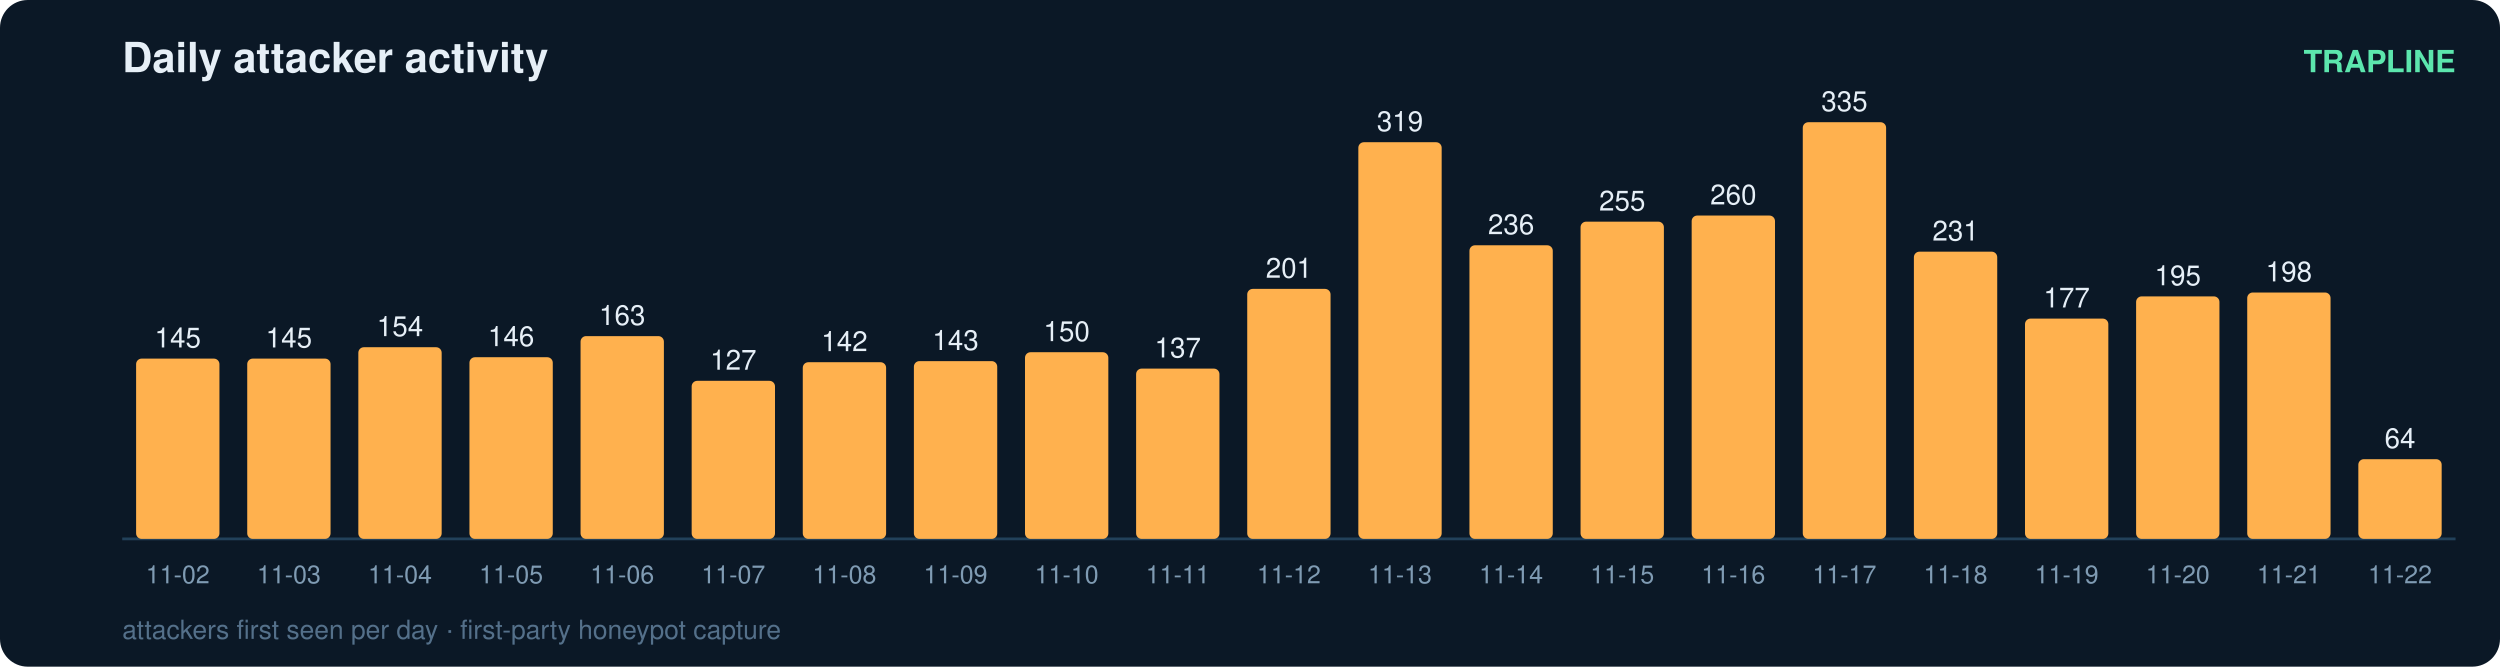
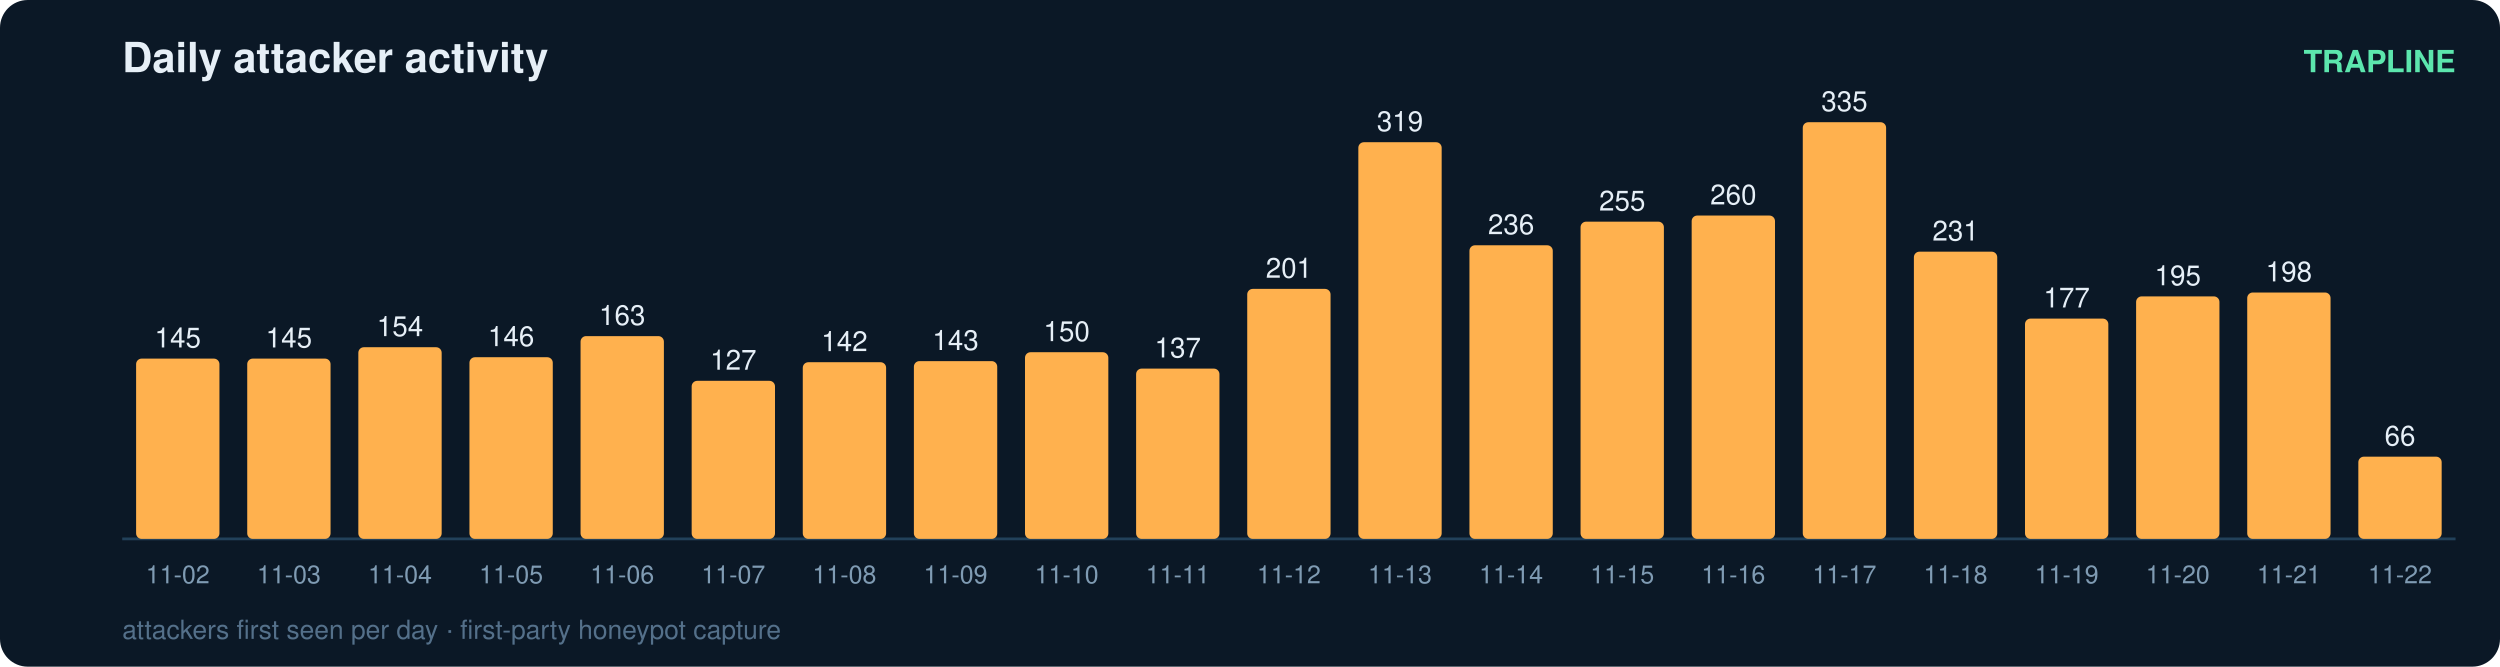
<svg xmlns="http://www.w3.org/2000/svg" width="900" height="240" viewBox="0 0 900 240" font-family="ui-sans-serif,Segoe UI,Helvetica,Arial">
  <rect width="900" height="240" rx="10" fill="#0b1826" />
  <text x="44" y="26" fill="#e6eff7" font-size="15" font-weight="700">Daily attacker activity</text>
  <text x="884" y="26" fill="#5ce6ad" font-size="11" text-anchor="end" font-weight="600">TRAPLINE</text>
  <line x1="44" y1="194" x2="884" y2="194" stroke="#22415a" stroke-width="1" />
  <rect x="49" y="129.1" width="30" height="64.9" rx="2" fill="#ffb14e" />
  <text x="64.0" y="125.1" fill="#e6eff7" font-size="10" text-anchor="middle" font-variant-numeric="tabular-nums">145</text>
  <text x="64.0" y="210.0" fill="#7f9bb3" font-size="9" text-anchor="middle">11-02</text>
  <rect x="89" y="129.1" width="30" height="64.9" rx="2" fill="#ffb14e" />
  <text x="104.0" y="125.1" fill="#e6eff7" font-size="10" text-anchor="middle" font-variant-numeric="tabular-nums">145</text>
  <text x="104.0" y="210.0" fill="#7f9bb3" font-size="9" text-anchor="middle">11-03</text>
  <rect x="129" y="125.0" width="30" height="69.0" rx="2" fill="#ffb14e" />
  <text x="144.0" y="121.0" fill="#e6eff7" font-size="10" text-anchor="middle" font-variant-numeric="tabular-nums">154</text>
  <text x="144.0" y="210.0" fill="#7f9bb3" font-size="9" text-anchor="middle">11-04</text>
  <rect x="169" y="128.6" width="30" height="65.4" rx="2" fill="#ffb14e" />
  <text x="184.0" y="124.6" fill="#e6eff7" font-size="10" text-anchor="middle" font-variant-numeric="tabular-nums">146</text>
  <text x="184.0" y="210.0" fill="#7f9bb3" font-size="9" text-anchor="middle">11-05</text>
  <rect x="209" y="121.0" width="30" height="73.0" rx="2" fill="#ffb14e" />
  <text x="224.0" y="117.0" fill="#e6eff7" font-size="10" text-anchor="middle" font-variant-numeric="tabular-nums">163</text>
  <text x="224.0" y="210.0" fill="#7f9bb3" font-size="9" text-anchor="middle">11-06</text>
  <rect x="249" y="137.1" width="30" height="56.9" rx="2" fill="#ffb14e" />
  <text x="264.0" y="133.1" fill="#e6eff7" font-size="10" text-anchor="middle" font-variant-numeric="tabular-nums">127</text>
  <text x="264.0" y="210.0" fill="#7f9bb3" font-size="9" text-anchor="middle">11-07</text>
  <rect x="289" y="130.4" width="30" height="63.6" rx="2" fill="#ffb14e" />
  <text x="304.0" y="126.4" fill="#e6eff7" font-size="10" text-anchor="middle" font-variant-numeric="tabular-nums">142</text>
  <text x="304.0" y="210.0" fill="#7f9bb3" font-size="9" text-anchor="middle">11-08</text>
  <rect x="329" y="130.0" width="30" height="64.0" rx="2" fill="#ffb14e" />
  <text x="344.0" y="126.0" fill="#e6eff7" font-size="10" text-anchor="middle" font-variant-numeric="tabular-nums">143</text>
  <text x="344.0" y="210.0" fill="#7f9bb3" font-size="9" text-anchor="middle">11-09</text>
  <rect x="369" y="126.8" width="30" height="67.2" rx="2" fill="#ffb14e" />
  <text x="384.0" y="122.8" fill="#e6eff7" font-size="10" text-anchor="middle" font-variant-numeric="tabular-nums">150</text>
  <text x="384.0" y="210.0" fill="#7f9bb3" font-size="9" text-anchor="middle">11-10</text>
  <rect x="409" y="132.7" width="30" height="61.3" rx="2" fill="#ffb14e" />
  <text x="424.0" y="128.7" fill="#e6eff7" font-size="10" text-anchor="middle" font-variant-numeric="tabular-nums">137</text>
  <text x="424.0" y="210.0" fill="#7f9bb3" font-size="9" text-anchor="middle">11-11</text>
  <rect x="449" y="104.0" width="30" height="90.0" rx="2" fill="#ffb14e" />
  <text x="464.0" y="100.0" fill="#e6eff7" font-size="10" text-anchor="middle" font-variant-numeric="tabular-nums">201</text>
  <text x="464.0" y="210.0" fill="#7f9bb3" font-size="9" text-anchor="middle">11-12</text>
  <rect x="489" y="51.2" width="30" height="142.8" rx="2" fill="#ffb14e" />
  <text x="504.0" y="47.2" fill="#e6eff7" font-size="10" text-anchor="middle" font-variant-numeric="tabular-nums">319</text>
  <text x="504.0" y="210.0" fill="#7f9bb3" font-size="9" text-anchor="middle">11-13</text>
  <rect x="529" y="88.3" width="30" height="105.7" rx="2" fill="#ffb14e" />
  <text x="544.0" y="84.3" fill="#e6eff7" font-size="10" text-anchor="middle" font-variant-numeric="tabular-nums">236</text>
  <text x="544.0" y="210.0" fill="#7f9bb3" font-size="9" text-anchor="middle">11-14</text>
  <rect x="569" y="79.8" width="30" height="114.2" rx="2" fill="#ffb14e" />
  <text x="584.0" y="75.8" fill="#e6eff7" font-size="10" text-anchor="middle" font-variant-numeric="tabular-nums">255</text>
  <text x="584.0" y="210.0" fill="#7f9bb3" font-size="9" text-anchor="middle">11-15</text>
  <rect x="609" y="77.6" width="30" height="116.4" rx="2" fill="#ffb14e" />
  <text x="624.0" y="73.6" fill="#e6eff7" font-size="10" text-anchor="middle" font-variant-numeric="tabular-nums">260</text>
  <text x="624.0" y="210.0" fill="#7f9bb3" font-size="9" text-anchor="middle">11-16</text>
  <rect x="649" y="44.0" width="30" height="150.0" rx="2" fill="#ffb14e" />
  <text x="664.0" y="40.0" fill="#e6eff7" font-size="10" text-anchor="middle" font-variant-numeric="tabular-nums">335</text>
  <text x="664.0" y="210.0" fill="#7f9bb3" font-size="9" text-anchor="middle">11-17</text>
  <rect x="689" y="90.6" width="30" height="103.4" rx="2" fill="#ffb14e" />
  <text x="704.0" y="86.6" fill="#e6eff7" font-size="10" text-anchor="middle" font-variant-numeric="tabular-nums">231</text>
  <text x="704.0" y="210.0" fill="#7f9bb3" font-size="9" text-anchor="middle">11-18</text>
  <rect x="729" y="114.7" width="30" height="79.3" rx="2" fill="#ffb14e" />
  <text x="744.0" y="110.7" fill="#e6eff7" font-size="10" text-anchor="middle" font-variant-numeric="tabular-nums">177</text>
  <text x="744.0" y="210.0" fill="#7f9bb3" font-size="9" text-anchor="middle">11-19</text>
  <rect x="769" y="106.7" width="30" height="87.3" rx="2" fill="#ffb14e" />
  <text x="784.0" y="102.7" fill="#e6eff7" font-size="10" text-anchor="middle" font-variant-numeric="tabular-nums">195</text>
  <text x="784.0" y="210.0" fill="#7f9bb3" font-size="9" text-anchor="middle">11-20</text>
  <rect x="809" y="105.3" width="30" height="88.7" rx="2" fill="#ffb14e" />
  <text x="824.0" y="101.3" fill="#e6eff7" font-size="10" text-anchor="middle" font-variant-numeric="tabular-nums">198</text>
  <text x="824.0" y="210.0" fill="#7f9bb3" font-size="9" text-anchor="middle">11-21</text>
-   <rect x="849" y="165.3" width="30" height="28.7" rx="2" fill="#ffb14e" />
-   <text x="864.0" y="161.3" fill="#e6eff7" font-size="10" text-anchor="middle" font-variant-numeric="tabular-nums">64</text>
+   <rect x="849" y="164.4" width="30" height="29.6" rx="2" fill="#ffb14e" />
+   <text x="864.0" y="160.4" fill="#e6eff7" font-size="10" text-anchor="middle" font-variant-numeric="tabular-nums">66</text>
  <text x="864.0" y="210.0" fill="#7f9bb3" font-size="9" text-anchor="middle">11-22</text>
  <text x="44" y="230" fill="#54708a" font-size="9.5">attackers first seen per day · first-party honeypot capture</text>
</svg>
